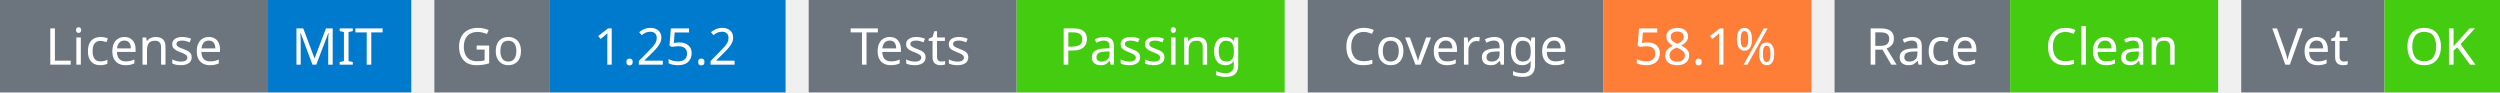
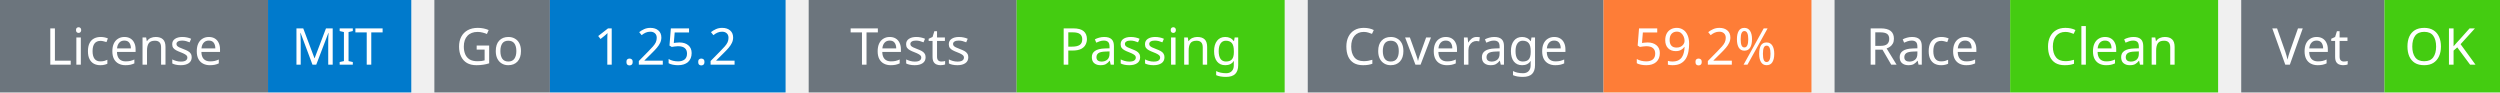
<svg xmlns="http://www.w3.org/2000/svg" width="541" height="20" viewBox="0 0 541 20">
  <g transform="translate(0, 0)">
    <rect x="0" y="0" width="58" height="20" fill="#6c757d" />
    <rect x="58" y="0" width="31" height="20" fill="#007acc" />
    <text x="29" y="14" text-anchor="middle" font-family="sans-serif" font-size="11" fill="white">License</text>
    <text x="73" y="14" text-anchor="middle" font-family="sans-serif" font-size="11" fill="white">MIT</text>
  </g>
  <g transform="translate(94, 0)">
    <rect x="0" y="0" width="25" height="20" fill="#6c757d" />
    <rect x="25" y="0" width="51" height="20" fill="#007acc" />
    <text x="12" y="14" text-anchor="middle" font-family="sans-serif" font-size="11" fill="white">Go</text>
    <text x="50" y="14" text-anchor="middle" font-family="sans-serif" font-size="11" fill="white">1.25.2</text>
  </g>
  <g transform="translate(175, 0)">
    <rect x="0" y="0" width="45" height="20" fill="#6c757d" />
    <rect x="45" y="0" width="58" height="20" fill="#4c1" />
    <text x="22" y="14" text-anchor="middle" font-family="sans-serif" font-size="11" fill="white">Tests</text>
    <text x="74" y="14" text-anchor="middle" font-family="sans-serif" font-size="11" fill="white">Passing</text>
  </g>
  <g transform="translate(283, 0)">
    <rect x="0" y="0" width="64" height="20" fill="#6c757d" />
    <rect x="64" y="0" width="45" height="20" fill="#fe7d37" />
    <text x="32" y="14" text-anchor="middle" font-family="sans-serif" font-size="11" fill="white">Coverage</text>
-     <text x="86" y="14" text-anchor="middle" font-family="sans-serif" font-size="11" fill="white">58.1%</text>
+     <text x="86" y="14" text-anchor="middle" font-family="sans-serif" font-size="11" fill="white">59.2%</text>
  </g>
  <g transform="translate(397, 0)">
    <rect x="0" y="0" width="38" height="20" fill="#6c757d" />
    <rect x="38" y="0" width="45" height="20" fill="#4c1" />
    <text x="19" y="14" text-anchor="middle" font-family="sans-serif" font-size="11" fill="white">Race</text>
    <text x="60" y="14" text-anchor="middle" font-family="sans-serif" font-size="11" fill="white">Clean</text>
  </g>
  <g transform="translate(485, 0)">
    <rect x="0" y="0" width="31" height="20" fill="#6c757d" />
    <rect x="31" y="0" width="25" height="20" fill="#4c1" />
    <text x="15" y="14" text-anchor="middle" font-family="sans-serif" font-size="11" fill="white">Vet</text>
    <text x="43" y="14" text-anchor="middle" font-family="sans-serif" font-size="11" fill="white">OK</text>
  </g>
</svg>
